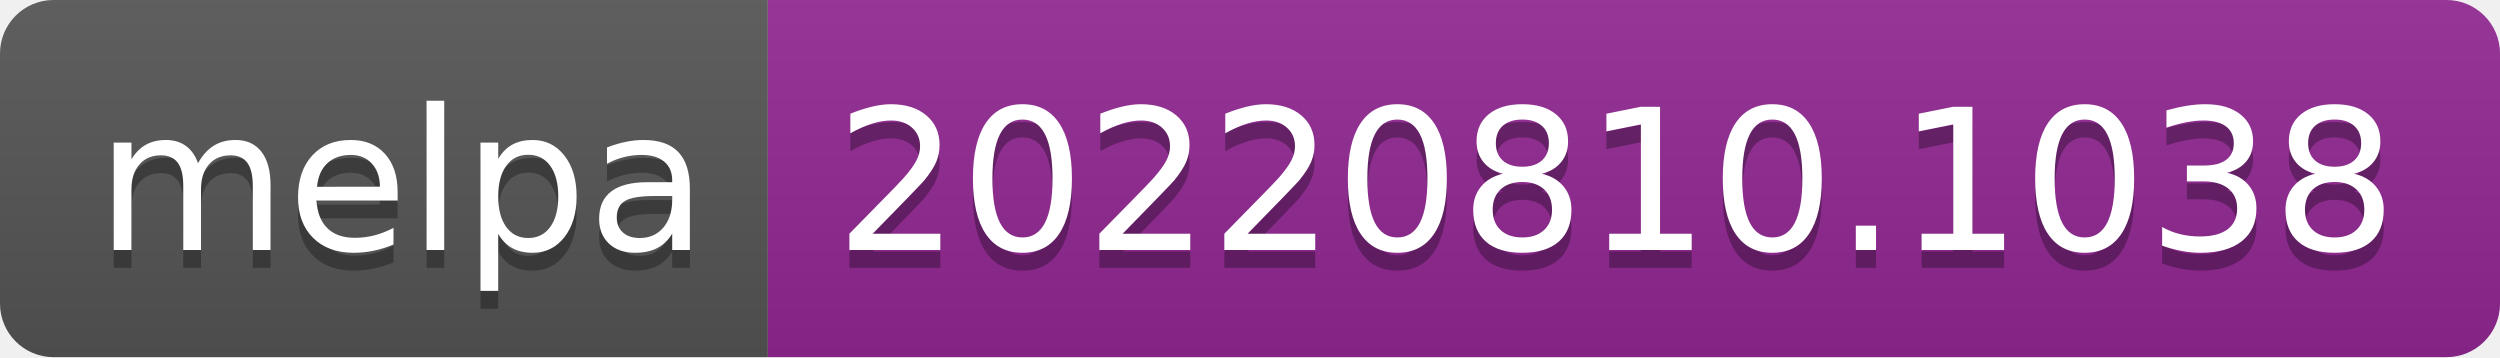
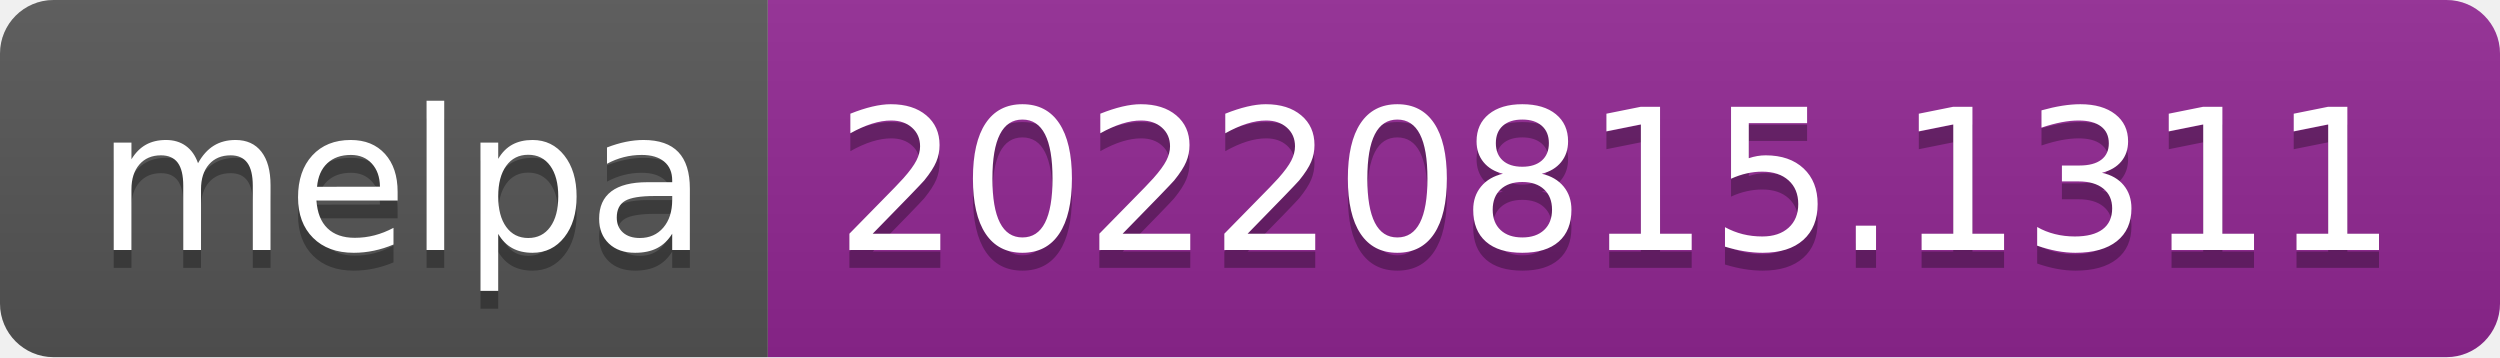
- <svg xmlns="http://www.w3.org/2000/svg" width="140" height="20" role="img" aria-label="melpa: 20220810.1038">
+ <svg xmlns="http://www.w3.org/2000/svg" width="140" height="20" role="img" aria-label="melpa: 20220815.1311">
  <linearGradient id="s" x2="0" y2="100%">
    <stop offset="0" stop-color="#bbb" stop-opacity=".1" />
    <stop offset="1" stop-opacity=".1" />
  </linearGradient>
  <clipPath id="r">
    <rect width="140" height="20" rx="3" fill="#fff" />
  </clipPath>
  <g clip-path="url(#r)">
    <rect width="43" height="20" fill="#555" />
    <rect x="43" width="97" height="20" fill="#922793" />
    <rect width="140" height="20" fill="url(#s)" />
  </g>
  <g fill="#fff" text-anchor="middle" font-family="Verdana,Geneva,DejaVu Sans,sans-serif" text-rendering="geometricPrecision" font-size="110">
    <text aria-hidden="true" x="225" y="150" fill="#010101" fill-opacity=".3" transform="scale(.1)" textLength="330">melpa</text>
    <text x="225" y="140" transform="scale(.1)" fill="#fff" textLength="330">melpa</text>
-     <text aria-hidden="true" x="905" y="150" fill="#010101" fill-opacity=".3" transform="scale(.1)" textLength="870">20220810.1038</text>
-     <text x="905" y="140" transform="scale(.1)" fill="#fff" textLength="870">20220810.1038</text>
+     <text aria-hidden="true" x="905" y="150" fill="#010101" fill-opacity=".3" transform="scale(.1)" textLength="870">20220815.1311</text>
+     <text x="905" y="140" transform="scale(.1)" fill="#fff" textLength="870">20220815.1311</text>
  </g>
</svg>
